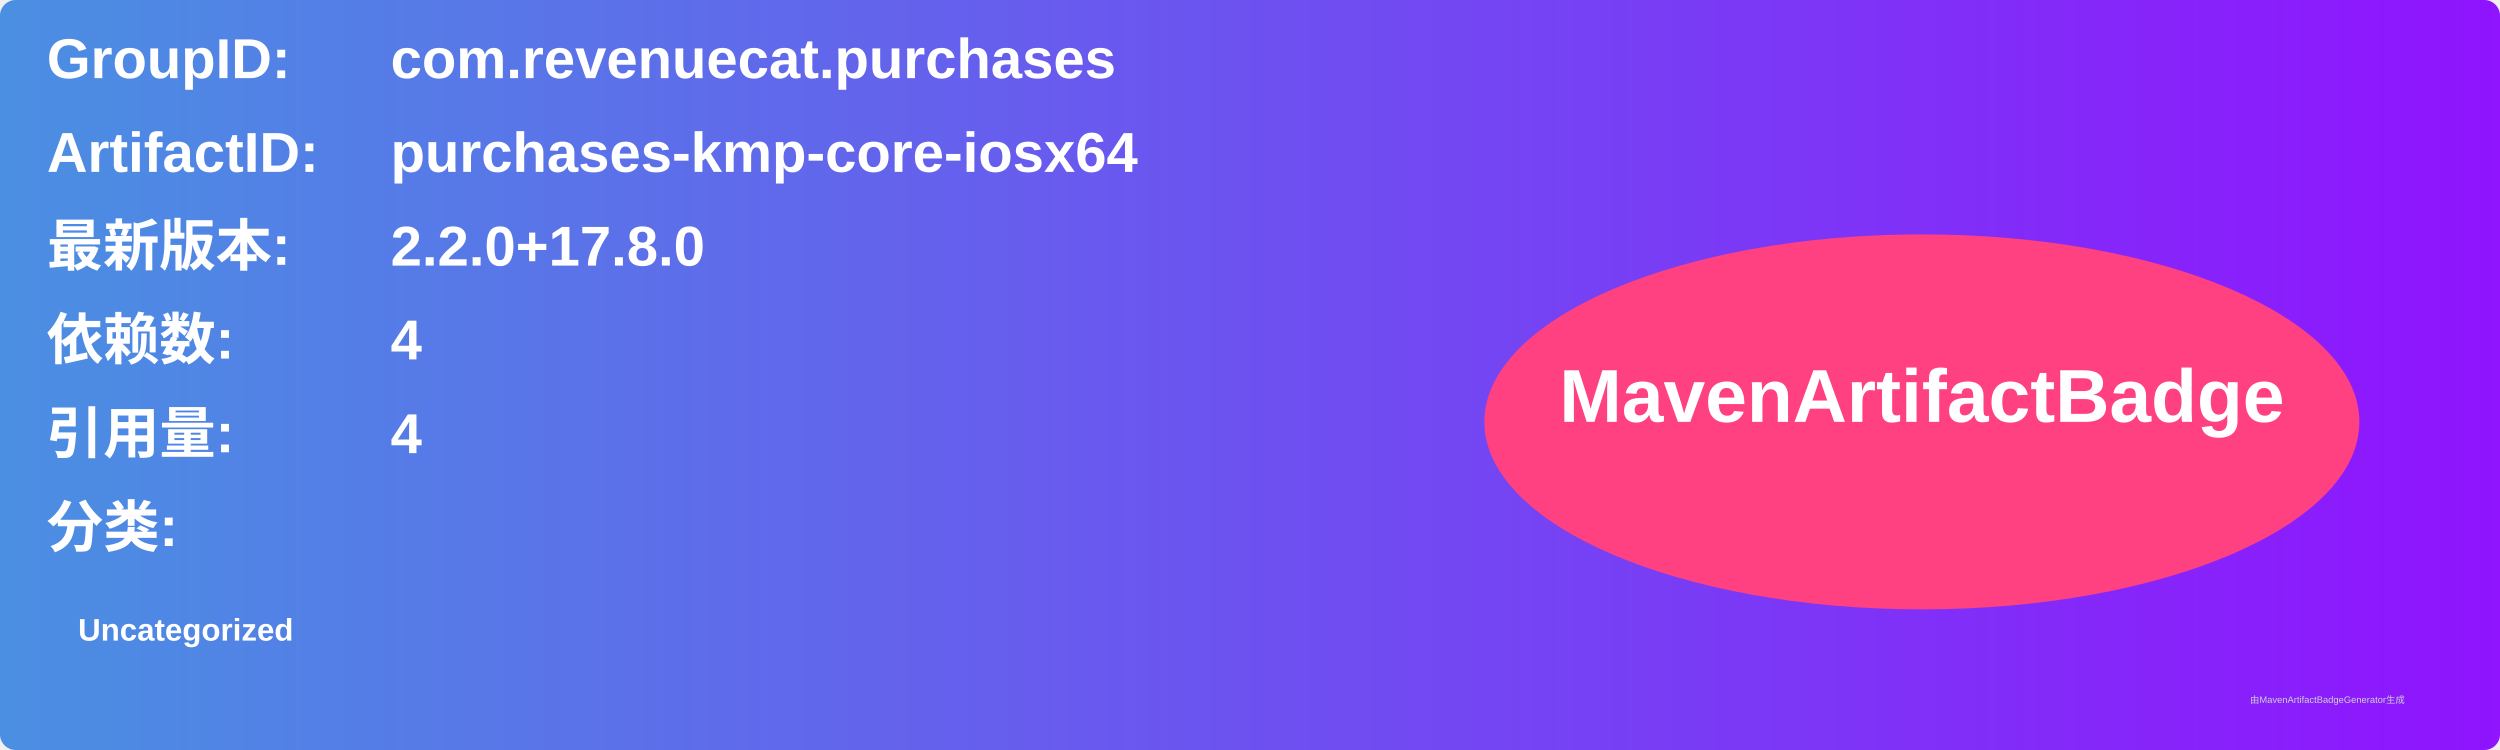
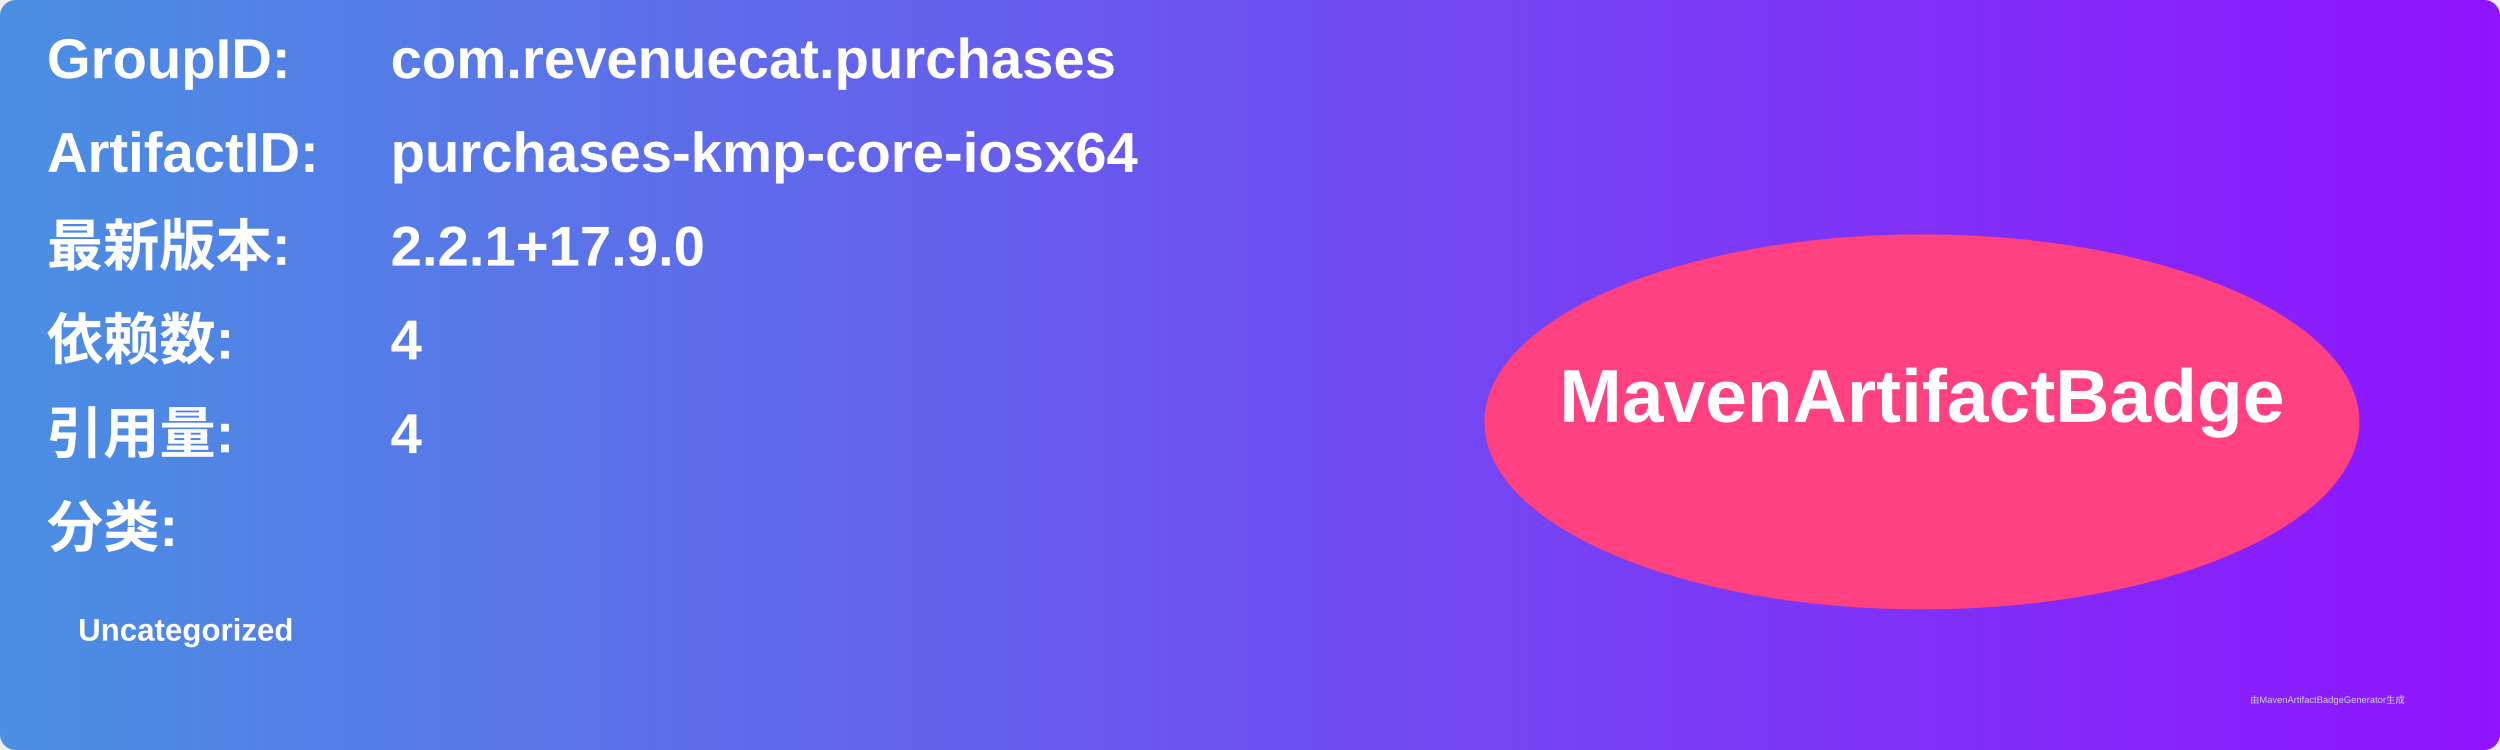
<svg xmlns="http://www.w3.org/2000/svg" width="800" height="240" viewBox="0 0 800 240">
  <linearGradient id="grad" x1="0%" y1="0%" x2="100%" y2="0%">
    <stop offset="0%" stop-color="#4a90e2" />
    <stop offset="100%" stop-color="#9013fe" />
  </linearGradient>
  <rect width="100%" height="100%" rx="5" ry="5" fill="url(#grad)" />
  <g transform="translate(15, 15)">
    <text x="0" y="10" font-family="Arial" font-size="18" fill="white" font-weight="bold" width="260">GroupID:</text>
    <text x="110" y="10" font-family="Arial" font-size="18" fill="white" font-weight="bold" width="460">com.revenuecat.purchases</text>
    <text x="0" y="40" font-family="Arial" font-size="18" fill="white" font-weight="bold" width="260">ArtifactID:</text>
    <text x="110" y="40" font-family="Arial" font-size="18" fill="white" font-weight="bold" width="460">purchases-kmp-core-iosx64</text>
    <text x="0" y="70" font-family="Arial" font-size="18" fill="white" font-weight="bold">最新版本:</text>
    <text x="110" y="70" font-family="Arial" font-size="18" fill="white" font-weight="bold">
-       <tspan font-weight="bold">2.2.0+17.8.0</tspan>
+       <tspan font-weight="bold">2.2.1+17.9.0</tspan>
    </text>
    <text x="0" y="100" font-family="Arial" font-size="18" fill="white" font-weight="bold">依赖数: </text>
    <text x="110" y="100" font-family="Arial" font-size="18" fill="white">
      <tspan font-weight="bold">4</tspan>
    </text>
    <text x="0" y="130" font-family="Arial" font-size="18" fill="white" font-weight="bold">引用量: </text>
    <text x="110" y="130" font-family="Arial" font-size="18" fill="white">
      <tspan font-weight="bold">4</tspan>
    </text>
    <text x="0" y="160" font-family="Arial" font-size="18" fill="white" font-weight="bold">分类:</text>
    <text x="10" y="190" font-family="Arial" font-size="10" fill="white">
      <tspan font-weight="bold">Uncategorized</tspan>
    </text>
    <ellipse cx="600" cy="120" rx="140" ry="60" fill="#ff4081" />
    <text x="600" y="120" text-anchor="middle" font-family="Arial" font-size="24" fill="white" font-weight="bold">MavenArtifactBadge</text>
  </g>
  <text x="720" y="225" font-family="Arial" font-size="3" fill="#d0d0d0">由MavenArtifactBadgeGenerator生成</text>
</svg>
